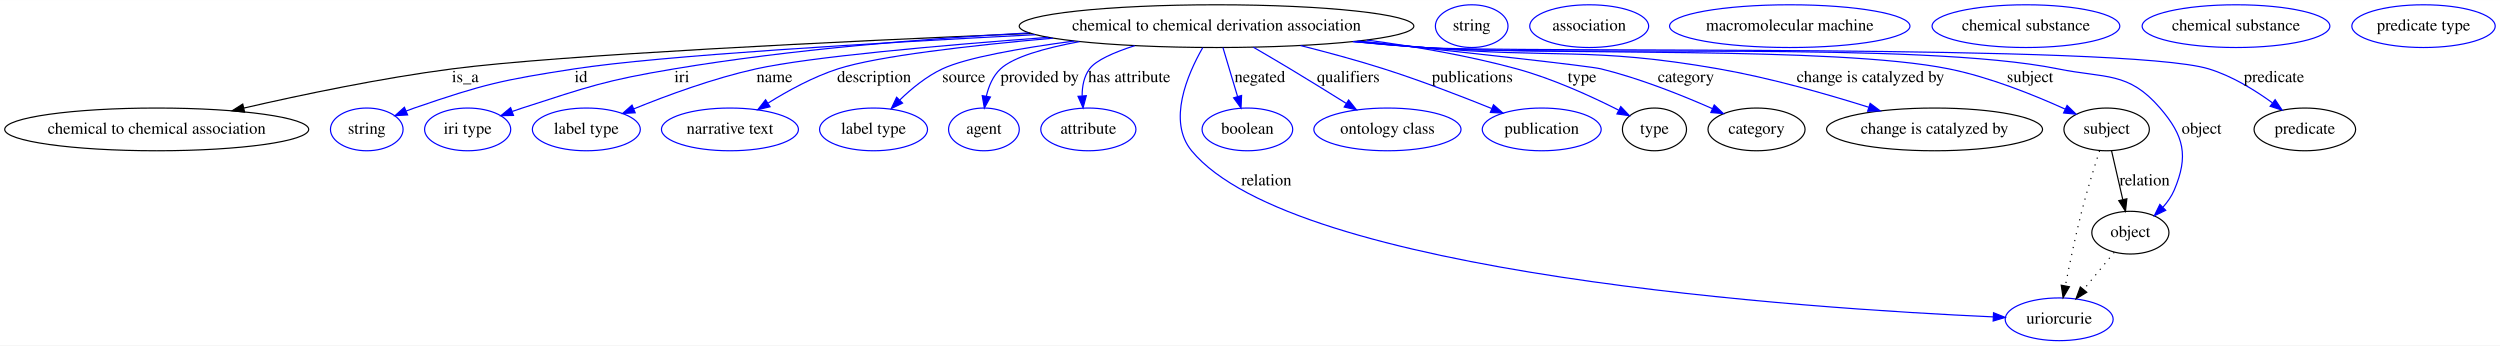
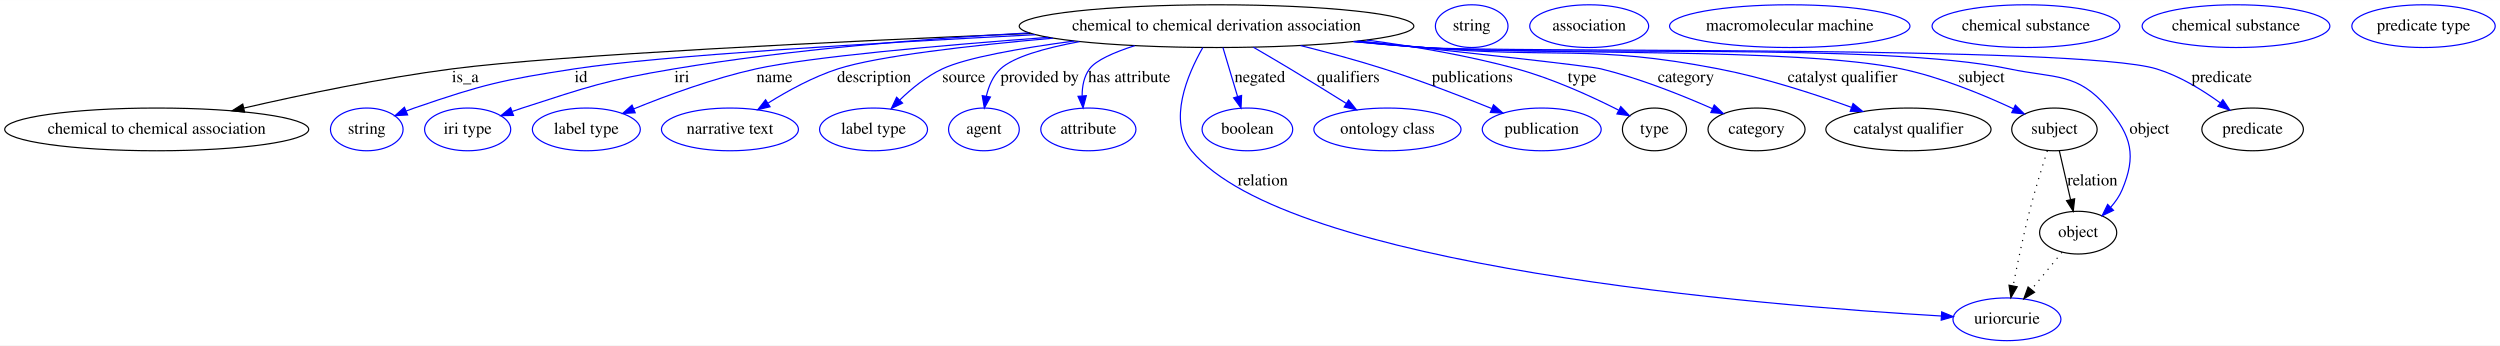
<svg xmlns="http://www.w3.org/2000/svg" width="2106pt" height="291pt" viewBox="0.00 0.00 2106.48 291.00">
  <g id="graph0" class="graph" transform="scale(1 1) rotate(0) translate(4 287)">
    <polygon fill="#ffffff" stroke="transparent" points="-4,4 -4,-287 2102.483,-287 2102.483,4 -4,4" />
    <g id="node1" class="node">
      <ellipse fill="none" stroke="#000000" cx="1021.039" cy="-265" rx="166.271" ry="18" />
      <text text-anchor="middle" x="1021.039" y="-261.3" font-family="Times,serif" font-size="14.00" fill="#000000">chemical to chemical derivation association</text>
    </g>
    <g id="node2" class="node">
      <ellipse fill="none" stroke="#000000" cx="128.039" cy="-178" rx="128.077" ry="18" />
      <text text-anchor="middle" x="128.039" y="-174.3" font-family="Times,serif" font-size="14.00" fill="#000000">chemical to chemical association</text>
    </g>
    <g id="edge1" class="edge">
      <path fill="none" stroke="#000000" d="M864.385,-258.876C704.607,-252.155 467.684,-240.752 377.039,-229 317.471,-221.277 250.85,-207.347 201.519,-195.996" />
      <polygon fill="#000000" stroke="#000000" points="202.109,-192.54 191.577,-193.689 200.527,-199.359 202.109,-192.54" />
      <text text-anchor="middle" x="388.039" y="-217.8" font-family="Times,serif" font-size="14.00" fill="#000000">is_a</text>
    </g>
    <g id="node3" class="node">
      <ellipse fill="none" stroke="#0000ff" cx="305.039" cy="-178" rx="30.595" ry="18" />
      <text text-anchor="middle" x="305.039" y="-174.3" font-family="Times,serif" font-size="14.00" fill="#000000">string</text>
    </g>
    <g id="edge2" class="edge">
      <path fill="none" stroke="#0000ff" d="M868.202,-257.789C734.96,-250.958 552.079,-240.116 480.039,-229 418.995,-219.581 403.446,-216.091 345.039,-196 342.791,-195.227 340.496,-194.374 338.2,-193.474" />
      <polygon fill="#0000ff" stroke="#0000ff" points="339.441,-190.199 328.864,-189.578 336.745,-196.659 339.441,-190.199" />
      <text text-anchor="middle" x="485.539" y="-217.8" font-family="Times,serif" font-size="14.00" fill="#000000">id</text>
    </g>
    <g id="node4" class="node">
      <ellipse fill="none" stroke="#0000ff" cx="390.039" cy="-178" rx="36.294" ry="18" />
      <text text-anchor="middle" x="390.039" y="-174.3" font-family="Times,serif" font-size="14.00" fill="#000000">iri type</text>
    </g>
    <g id="edge3" class="edge">
      <path fill="none" stroke="#0000ff" d="M862.911,-259.312C774.532,-254.442 662.653,-245.468 564.039,-229 506.092,-219.323 491.94,-214.07 436.039,-196 433.285,-195.11 430.457,-194.141 427.624,-193.131" />
      <polygon fill="#0000ff" stroke="#0000ff" points="428.657,-189.781 418.064,-189.586 426.223,-196.345 428.657,-189.781" />
      <text text-anchor="middle" x="570.539" y="-217.8" font-family="Times,serif" font-size="14.00" fill="#000000">iri</text>
    </g>
    <g id="node5" class="node">
      <ellipse fill="none" stroke="#0000ff" cx="490.039" cy="-178" rx="45.492" ry="18" />
      <text text-anchor="middle" x="490.039" y="-174.3" font-family="Times,serif" font-size="14.00" fill="#000000">label type</text>
    </g>
    <g id="edge4" class="edge">
      <path fill="none" stroke="#0000ff" d="M879.272,-255.564C788.201,-248.784 678.7,-239.093 633.039,-229 597.354,-221.112 558.376,-206.808 530.139,-195.352" />
      <polygon fill="#0000ff" stroke="#0000ff" points="531.202,-192.005 520.623,-191.434 528.537,-198.477 531.202,-192.005" />
      <text text-anchor="middle" x="648.539" y="-217.8" font-family="Times,serif" font-size="14.00" fill="#000000">name</text>
    </g>
    <g id="node6" class="node">
      <ellipse fill="none" stroke="#0000ff" cx="611.039" cy="-178" rx="57.69" ry="18" />
      <text text-anchor="middle" x="611.039" y="-174.3" font-family="Times,serif" font-size="14.00" fill="#000000">narrative text</text>
    </g>
    <g id="edge5" class="edge">
      <path fill="none" stroke="#0000ff" d="M883.237,-254.869C812.951,-248.619 735.394,-239.743 702.039,-229 681.385,-222.348 660.131,-210.751 643.363,-200.295" />
      <polygon fill="#0000ff" stroke="#0000ff" points="644.849,-197.091 634.541,-194.643 641.073,-202.985 644.849,-197.091" />
      <text text-anchor="middle" x="732.539" y="-217.8" font-family="Times,serif" font-size="14.00" fill="#000000">description</text>
    </g>
    <g id="node7" class="node">
      <ellipse fill="none" stroke="#0000ff" cx="732.039" cy="-178" rx="45.492" ry="18" />
      <text text-anchor="middle" x="732.039" y="-174.3" font-family="Times,serif" font-size="14.00" fill="#000000">label type</text>
    </g>
    <g id="edge6" class="edge">
      <path fill="none" stroke="#0000ff" d="M901.063,-252.465C855.748,-246.445 810.255,-238.467 790.039,-229 776.685,-222.747 764.101,-212.455 754.09,-202.749" />
      <polygon fill="#0000ff" stroke="#0000ff" points="756.477,-200.184 746.966,-195.516 751.49,-205.097 756.477,-200.184" />
      <text text-anchor="middle" x="808.039" y="-217.8" font-family="Times,serif" font-size="14.00" fill="#000000">source</text>
    </g>
    <g id="node8" class="node">
      <ellipse fill="none" stroke="#0000ff" cx="825.039" cy="-178" rx="29.795" ry="18" />
      <text text-anchor="middle" x="825.039" y="-174.3" font-family="Times,serif" font-size="14.00" fill="#000000">agent</text>
    </g>
    <g id="edge7" class="edge">
      <path fill="none" stroke="#0000ff" d="M905.537,-251.94C876.158,-246.495 849.83,-239.035 839.039,-229 832.633,-223.044 829.056,-214.458 827.09,-206.024" />
      <polygon fill="#0000ff" stroke="#0000ff" points="830.514,-205.283 825.408,-196 823.611,-206.441 830.514,-205.283" />
      <text text-anchor="middle" x="872.039" y="-217.8" font-family="Times,serif" font-size="14.00" fill="#000000">provided by</text>
    </g>
    <g id="node9" class="node">
      <ellipse fill="none" stroke="#0000ff" cx="913.039" cy="-178" rx="40.094" ry="18" />
      <text text-anchor="middle" x="913.039" y="-174.3" font-family="Times,serif" font-size="14.00" fill="#000000">attribute</text>
    </g>
    <g id="edge8" class="edge">
      <path fill="none" stroke="#0000ff" d="M952.129,-248.557C934.691,-242.963 919.371,-236.269 914.039,-229 909.304,-222.546 907.788,-214.291 907.808,-206.312" />
      <polygon fill="#0000ff" stroke="#0000ff" points="911.312,-206.392 908.578,-196.156 904.332,-205.863 911.312,-206.392" />
      <text text-anchor="middle" x="947.539" y="-217.8" font-family="Times,serif" font-size="14.00" fill="#000000">has attribute</text>
    </g>
    <g id="node10" class="node">
-       <ellipse fill="none" stroke="#0000ff" cx="1731.039" cy="-18" rx="45.492" ry="18" />
-       <text text-anchor="middle" x="1731.039" y="-14.3" font-family="Times,serif" font-size="14.00" fill="#000000">uriorcurie</text>
+       <ellipse fill="none" stroke="#0000ff" cx="1687.039" cy="-18" rx="45.492" ry="18" />
+       <text text-anchor="middle" x="1687.039" y="-14.3" font-family="Times,serif" font-size="14.00" fill="#000000">uriorcurie</text>
    </g>
    <g id="edge9" class="edge">
-       <path fill="none" stroke="#0000ff" d="M1009.396,-246.87C996.363,-224.042 979.58,-184.815 1000.039,-160 1086.058,-55.663 1519.621,-27.025 1675.29,-20.041" />
-       <polygon fill="#0000ff" stroke="#0000ff" points="1675.734,-23.525 1685.573,-19.593 1675.43,-16.532 1675.734,-23.525" />
-       <text text-anchor="middle" x="1063.039" y="-130.8" font-family="Times,serif" font-size="14.00" fill="#000000">relation</text>
+       <path fill="none" stroke="#0000ff" d="M1009.443,-246.909C996.459,-224.121 979.729,-184.937 1000.039,-160 1079.936,-61.9 1482.645,-29.502 1631.568,-20.776" />
+       <polygon fill="#0000ff" stroke="#0000ff" points="1632.06,-24.253 1641.844,-20.188 1631.66,-17.265 1632.06,-24.253" />
+       <text text-anchor="middle" x="1060.039" y="-130.8" font-family="Times,serif" font-size="14.00" fill="#000000">relation</text>
    </g>
    <g id="node11" class="node">
      <ellipse fill="none" stroke="#0000ff" cx="1047.039" cy="-178" rx="38.194" ry="18" />
      <text text-anchor="middle" x="1047.039" y="-174.3" font-family="Times,serif" font-size="14.00" fill="#000000">boolean</text>
    </g>
    <g id="edge10" class="edge">
      <path fill="none" stroke="#0000ff" d="M1026.426,-246.974C1029.982,-235.075 1034.711,-219.251 1038.742,-205.761" />
      <polygon fill="#0000ff" stroke="#0000ff" points="1042.148,-206.587 1041.658,-196.003 1035.441,-204.583 1042.148,-206.587" />
      <text text-anchor="middle" x="1057.539" y="-217.8" font-family="Times,serif" font-size="14.00" fill="#000000">negated</text>
    </g>
    <g id="node12" class="node">
      <ellipse fill="none" stroke="#0000ff" cx="1165.039" cy="-178" rx="61.99" ry="18" />
      <text text-anchor="middle" x="1165.039" y="-174.3" font-family="Times,serif" font-size="14.00" fill="#000000">ontology class</text>
    </g>
    <g id="edge11" class="edge">
      <path fill="none" stroke="#0000ff" d="M1052.053,-247.238C1061.988,-241.483 1073.011,-235.028 1083.039,-229 1098.627,-219.63 1115.729,-209.043 1130.262,-199.953" />
      <polygon fill="#0000ff" stroke="#0000ff" points="1132.33,-202.788 1138.943,-194.511 1128.611,-196.857 1132.33,-202.788" />
      <text text-anchor="middle" x="1132.039" y="-217.8" font-family="Times,serif" font-size="14.00" fill="#000000">qualifiers</text>
    </g>
    <g id="node13" class="node">
      <ellipse fill="none" stroke="#0000ff" cx="1295.039" cy="-178" rx="50.091" ry="18" />
      <text text-anchor="middle" x="1295.039" y="-174.3" font-family="Times,serif" font-size="14.00" fill="#000000">publication</text>
    </g>
    <g id="edge12" class="edge">
      <path fill="none" stroke="#0000ff" d="M1091.781,-248.648C1114.386,-242.968 1139.408,-236.201 1162.039,-229 1192.86,-219.192 1226.904,-206.094 1252.832,-195.628" />
      <polygon fill="#0000ff" stroke="#0000ff" points="1254.404,-198.767 1262.349,-191.758 1251.767,-192.283 1254.404,-198.767" />
      <text text-anchor="middle" x="1236.539" y="-217.8" font-family="Times,serif" font-size="14.00" fill="#000000">publications</text>
    </g>
    <g id="node14" class="node">
      <ellipse fill="none" stroke="#000000" cx="1390.039" cy="-178" rx="27" ry="18" />
      <text text-anchor="middle" x="1390.039" y="-174.3" font-family="Times,serif" font-size="14.00" fill="#000000">type</text>
    </g>
    <g id="edge13" class="edge">
      <path fill="none" stroke="#0000ff" d="M1147.773,-253.268C1188.529,-247.826 1233.59,-240.033 1274.039,-229 1304.309,-220.743 1336.856,-205.857 1359.747,-194.29" />
      <polygon fill="#0000ff" stroke="#0000ff" points="1361.64,-197.252 1368.932,-189.566 1358.438,-191.028 1361.64,-197.252" />
      <text text-anchor="middle" x="1329.039" y="-217.8" font-family="Times,serif" font-size="14.00" fill="#000000">type</text>
    </g>
    <g id="node16" class="node">
      <ellipse fill="none" stroke="#000000" cx="1476.039" cy="-178" rx="40.893" ry="18" />
      <text text-anchor="middle" x="1476.039" y="-174.3" font-family="Times,serif" font-size="14.00" fill="#000000">category</text>
    </g>
    <g id="edge14" class="edge">
      <path fill="none" stroke="#0000ff" d="M1140.845,-252.423C1228.889,-243.062 1334.905,-231.49 1345.039,-229 1377.613,-220.995 1412.97,-206.886 1438.732,-195.533" />
      <polygon fill="#0000ff" stroke="#0000ff" points="1440.413,-198.616 1448.11,-191.336 1437.553,-192.226 1440.413,-198.616" />
      <text text-anchor="middle" x="1416.539" y="-217.8" font-family="Times,serif" font-size="14.00" fill="#000000">category</text>
    </g>
    <g id="node18" class="node">
-       <ellipse fill="none" stroke="#000000" cx="1626.039" cy="-178" rx="90.984" ry="18" />
-       <text text-anchor="middle" x="1626.039" y="-174.3" font-family="Times,serif" font-size="14.00" fill="#000000">change is catalyzed by</text>
+       <ellipse fill="none" stroke="#000000" cx="1604.039" cy="-178" rx="69.588" ry="18" />
+       <text text-anchor="middle" x="1604.039" y="-174.3" font-family="Times,serif" font-size="14.00" fill="#000000">catalyst qualifier</text>
    </g>
    <g id="edge15" class="edge">
-       <path fill="none" stroke="#0000ff" d="M1139.603,-252.318C1158.472,-250.44 1177.783,-248.601 1196.039,-247 1306.128,-237.345 1335.173,-248.005 1444.039,-229 1487.178,-221.469 1534.8,-207.93 1570.507,-196.694" />
-       <polygon fill="#0000ff" stroke="#0000ff" points="1571.781,-199.962 1580.248,-193.593 1569.658,-193.291 1571.781,-199.962" />
-       <text text-anchor="middle" x="1572.039" y="-217.8" font-family="Times,serif" font-size="14.00" fill="#000000">change is catalyzed by</text>
+       <path fill="none" stroke="#0000ff" d="M1139.603,-252.318C1158.472,-250.44 1177.783,-248.601 1196.039,-247 1306.128,-237.345 1335.526,-249.927 1444.039,-229 1482.399,-221.602 1524.438,-207.976 1555.795,-196.668" />
+       <polygon fill="#0000ff" stroke="#0000ff" points="1557.392,-199.811 1565.582,-193.089 1554.988,-193.237 1557.392,-199.811" />
+       <text text-anchor="middle" x="1548.539" y="-217.8" font-family="Times,serif" font-size="14.00" fill="#000000">catalyst qualifier</text>
    </g>
    <g id="node20" class="node">
-       <ellipse fill="none" stroke="#000000" cx="1771.039" cy="-178" rx="35.995" ry="18" />
-       <text text-anchor="middle" x="1771.039" y="-174.3" font-family="Times,serif" font-size="14.00" fill="#000000">subject</text>
+       <ellipse fill="none" stroke="#000000" cx="1727.039" cy="-178" rx="35.995" ry="18" />
+       <text text-anchor="middle" x="1727.039" y="-174.3" font-family="Times,serif" font-size="14.00" fill="#000000">subject</text>
    </g>
    <g id="edge16" class="edge">
-       <path fill="none" stroke="#0000ff" d="M1137.205,-252.035C1156.825,-250.137 1176.999,-248.366 1196.039,-247 1294.09,-239.968 1541.689,-248.505 1638.039,-229 1672.578,-222.008 1709.875,-206.998 1736.158,-195.062" />
-       <polygon fill="#0000ff" stroke="#0000ff" points="1737.711,-198.2 1745.317,-190.825 1734.772,-191.847 1737.711,-198.2" />
-       <text text-anchor="middle" x="1706.539" y="-217.8" font-family="Times,serif" font-size="14.00" fill="#000000">subject</text>
+       <path fill="none" stroke="#0000ff" d="M1137.21,-252.101C1156.829,-250.196 1177.002,-248.404 1196.039,-247 1285.219,-240.423 1510.535,-247.425 1598.039,-229 1631.264,-222.004 1667.019,-207.245 1692.44,-195.396" />
+       <polygon fill="#0000ff" stroke="#0000ff" points="1694.121,-198.472 1701.651,-191.019 1691.116,-192.15 1694.121,-198.472" />
+       <text text-anchor="middle" x="1665.539" y="-217.8" font-family="Times,serif" font-size="14.00" fill="#000000">subject</text>
    </g>
    <g id="node22" class="node">
-       <ellipse fill="none" stroke="#000000" cx="1791.039" cy="-91" rx="32.494" ry="18" />
-       <text text-anchor="middle" x="1791.039" y="-87.3" font-family="Times,serif" font-size="14.00" fill="#000000">object</text>
+       <ellipse fill="none" stroke="#000000" cx="1747.039" cy="-91" rx="32.494" ry="18" />
+       <text text-anchor="middle" x="1747.039" y="-87.3" font-family="Times,serif" font-size="14.00" fill="#000000">object</text>
    </g>
    <g id="edge17" class="edge">
-       <path fill="none" stroke="#0000ff" d="M1136.256,-252.012C1156.172,-250.092 1176.689,-248.32 1196.039,-247 1314.497,-238.921 1613.672,-252.594 1730.039,-229 1770.162,-220.865 1789.305,-227.006 1816.039,-196 1836.364,-172.426 1840.147,-155.675 1828.039,-127 1825.816,-121.737 1822.406,-116.862 1818.538,-112.509" />
-       <polygon fill="#0000ff" stroke="#0000ff" points="1820.801,-109.825 1811.237,-105.266 1815.871,-114.794 1820.801,-109.825" />
-       <text text-anchor="middle" x="1851.039" y="-174.3" font-family="Times,serif" font-size="14.00" fill="#000000">object</text>
+       <path fill="none" stroke="#0000ff" d="M1136.73,-252.012C1156.498,-250.105 1176.843,-248.336 1196.039,-247 1305.403,-239.387 1581.761,-251.581 1689.039,-229 1727.885,-220.823 1746.298,-226.221 1772.039,-196 1792.222,-172.304 1796.147,-155.675 1784.039,-127 1781.816,-121.737 1778.406,-116.862 1774.538,-112.509" />
+       <polygon fill="#0000ff" stroke="#0000ff" points="1776.801,-109.825 1767.237,-105.266 1771.871,-114.794 1776.801,-109.825" />
+       <text text-anchor="middle" x="1807.039" y="-174.3" font-family="Times,serif" font-size="14.00" fill="#000000">object</text>
    </g>
    <g id="node24" class="node">
-       <ellipse fill="none" stroke="#000000" cx="1938.039" cy="-178" rx="42.793" ry="18" />
-       <text text-anchor="middle" x="1938.039" y="-174.3" font-family="Times,serif" font-size="14.00" fill="#000000">predicate</text>
+       <ellipse fill="none" stroke="#000000" cx="1894.039" cy="-178" rx="42.793" ry="18" />
+       <text text-anchor="middle" x="1894.039" y="-174.3" font-family="Times,serif" font-size="14.00" fill="#000000">predicate</text>
    </g>
    <g id="edge18" class="edge">
-       <path fill="none" stroke="#0000ff" d="M1135.779,-251.951C1155.842,-250.025 1176.533,-248.267 1196.039,-247 1269.356,-242.238 1786.732,-250.331 1857.039,-229 1876.447,-223.112 1895.759,-211.246 1910.657,-200.441" />
-       <polygon fill="#0000ff" stroke="#0000ff" points="1912.995,-203.062 1918.885,-194.255 1908.789,-197.467 1912.995,-203.062" />
-       <text text-anchor="middle" x="1912.039" y="-217.8" font-family="Times,serif" font-size="14.00" fill="#000000">predicate</text>
+       <path fill="none" stroke="#0000ff" d="M1136.251,-251.937C1156.167,-250.026 1176.686,-248.276 1196.039,-247 1264.475,-242.488 1747.428,-248.976 1813.039,-229 1832.441,-223.093 1851.753,-211.226 1866.652,-200.426" />
+       <polygon fill="#0000ff" stroke="#0000ff" points="1868.989,-203.048 1874.881,-194.242 1864.784,-197.451 1868.989,-203.048" />
+       <text text-anchor="middle" x="1868.039" y="-217.8" font-family="Times,serif" font-size="14.00" fill="#000000">predicate</text>
    </g>
    <g id="node15" class="node">
      <ellipse fill="none" stroke="#0000ff" cx="1236.039" cy="-265" rx="30.595" ry="18" />
      <text text-anchor="middle" x="1236.039" y="-261.3" font-family="Times,serif" font-size="14.00" fill="#000000">string</text>
    </g>
    <g id="node17" class="node">
      <ellipse fill="none" stroke="#0000ff" cx="1335.039" cy="-265" rx="50.091" ry="18" />
      <text text-anchor="middle" x="1335.039" y="-261.3" font-family="Times,serif" font-size="14.00" fill="#000000">association</text>
    </g>
    <g id="node19" class="node">
      <ellipse fill="none" stroke="#0000ff" cx="1504.039" cy="-265" rx="101.282" ry="18" />
      <text text-anchor="middle" x="1504.039" y="-261.3" font-family="Times,serif" font-size="14.00" fill="#000000">macromolecular machine</text>
    </g>
    <g id="edge20" class="edge">
-       <path fill="none" stroke="#000000" stroke-dasharray="1,5" d="M1765.065,-159.965C1760.596,-146.116 1754.511,-126.468 1750.039,-109 1744.685,-88.088 1739.739,-64.188 1736.236,-46.13" />
-       <polygon fill="#000000" stroke="#000000" points="1739.661,-45.406 1734.348,-36.239 1732.785,-46.718 1739.661,-45.406" />
+       <path fill="none" stroke="#000000" stroke-dasharray="1,5" d="M1721.065,-159.965C1716.596,-146.116 1710.511,-126.468 1706.039,-109 1700.685,-88.088 1695.739,-64.188 1692.236,-46.13" />
+       <polygon fill="#000000" stroke="#000000" points="1695.661,-45.406 1690.348,-36.239 1688.785,-46.718 1695.661,-45.406" />
    </g>
    <g id="edge19" class="edge">
-       <path fill="none" stroke="#000000" d="M1775.183,-159.974C1777.918,-148.075 1781.556,-132.251 1784.657,-118.761" />
-       <polygon fill="#000000" stroke="#000000" points="1788.071,-119.533 1786.9,-109.003 1781.248,-117.965 1788.071,-119.533" />
-       <text text-anchor="middle" x="1803.039" y="-130.8" font-family="Times,serif" font-size="14.00" fill="#000000">relation</text>
+       <path fill="none" stroke="#000000" d="M1731.183,-159.974C1733.918,-148.075 1737.556,-132.251 1740.657,-118.761" />
+       <polygon fill="#000000" stroke="#000000" points="1744.071,-119.533 1742.9,-109.003 1737.248,-117.965 1744.071,-119.533" />
+       <text text-anchor="middle" x="1759.039" y="-130.8" font-family="Times,serif" font-size="14.00" fill="#000000">relation</text>
    </g>
    <g id="node21" class="node">
      <ellipse fill="none" stroke="#0000ff" cx="1703.039" cy="-265" rx="79.087" ry="18" />
      <text text-anchor="middle" x="1703.039" y="-261.3" font-family="Times,serif" font-size="14.00" fill="#000000">chemical substance</text>
    </g>
    <g id="edge21" class="edge">
-       <path fill="none" stroke="#000000" stroke-dasharray="1,5" d="M1777.424,-74.435C1769.839,-65.207 1760.239,-53.528 1751.743,-43.191" />
-       <polygon fill="#000000" stroke="#000000" points="1754.279,-40.764 1745.226,-35.261 1748.871,-45.209 1754.279,-40.764" />
+       <path fill="none" stroke="#000000" stroke-dasharray="1,5" d="M1733.424,-74.435C1725.839,-65.207 1716.239,-53.528 1707.743,-43.191" />
+       <polygon fill="#000000" stroke="#000000" points="1710.279,-40.764 1701.226,-35.261 1704.871,-45.209 1710.279,-40.764" />
    </g>
    <g id="node23" class="node">
      <ellipse fill="none" stroke="#0000ff" cx="1880.039" cy="-265" rx="79.087" ry="18" />
      <text text-anchor="middle" x="1880.039" y="-261.3" font-family="Times,serif" font-size="14.00" fill="#000000">chemical substance</text>
    </g>
    <g id="node25" class="node">
      <ellipse fill="none" stroke="#0000ff" cx="2038.039" cy="-265" rx="60.389" ry="18" />
      <text text-anchor="middle" x="2038.039" y="-261.3" font-family="Times,serif" font-size="14.00" fill="#000000">predicate type</text>
    </g>
  </g>
</svg>
